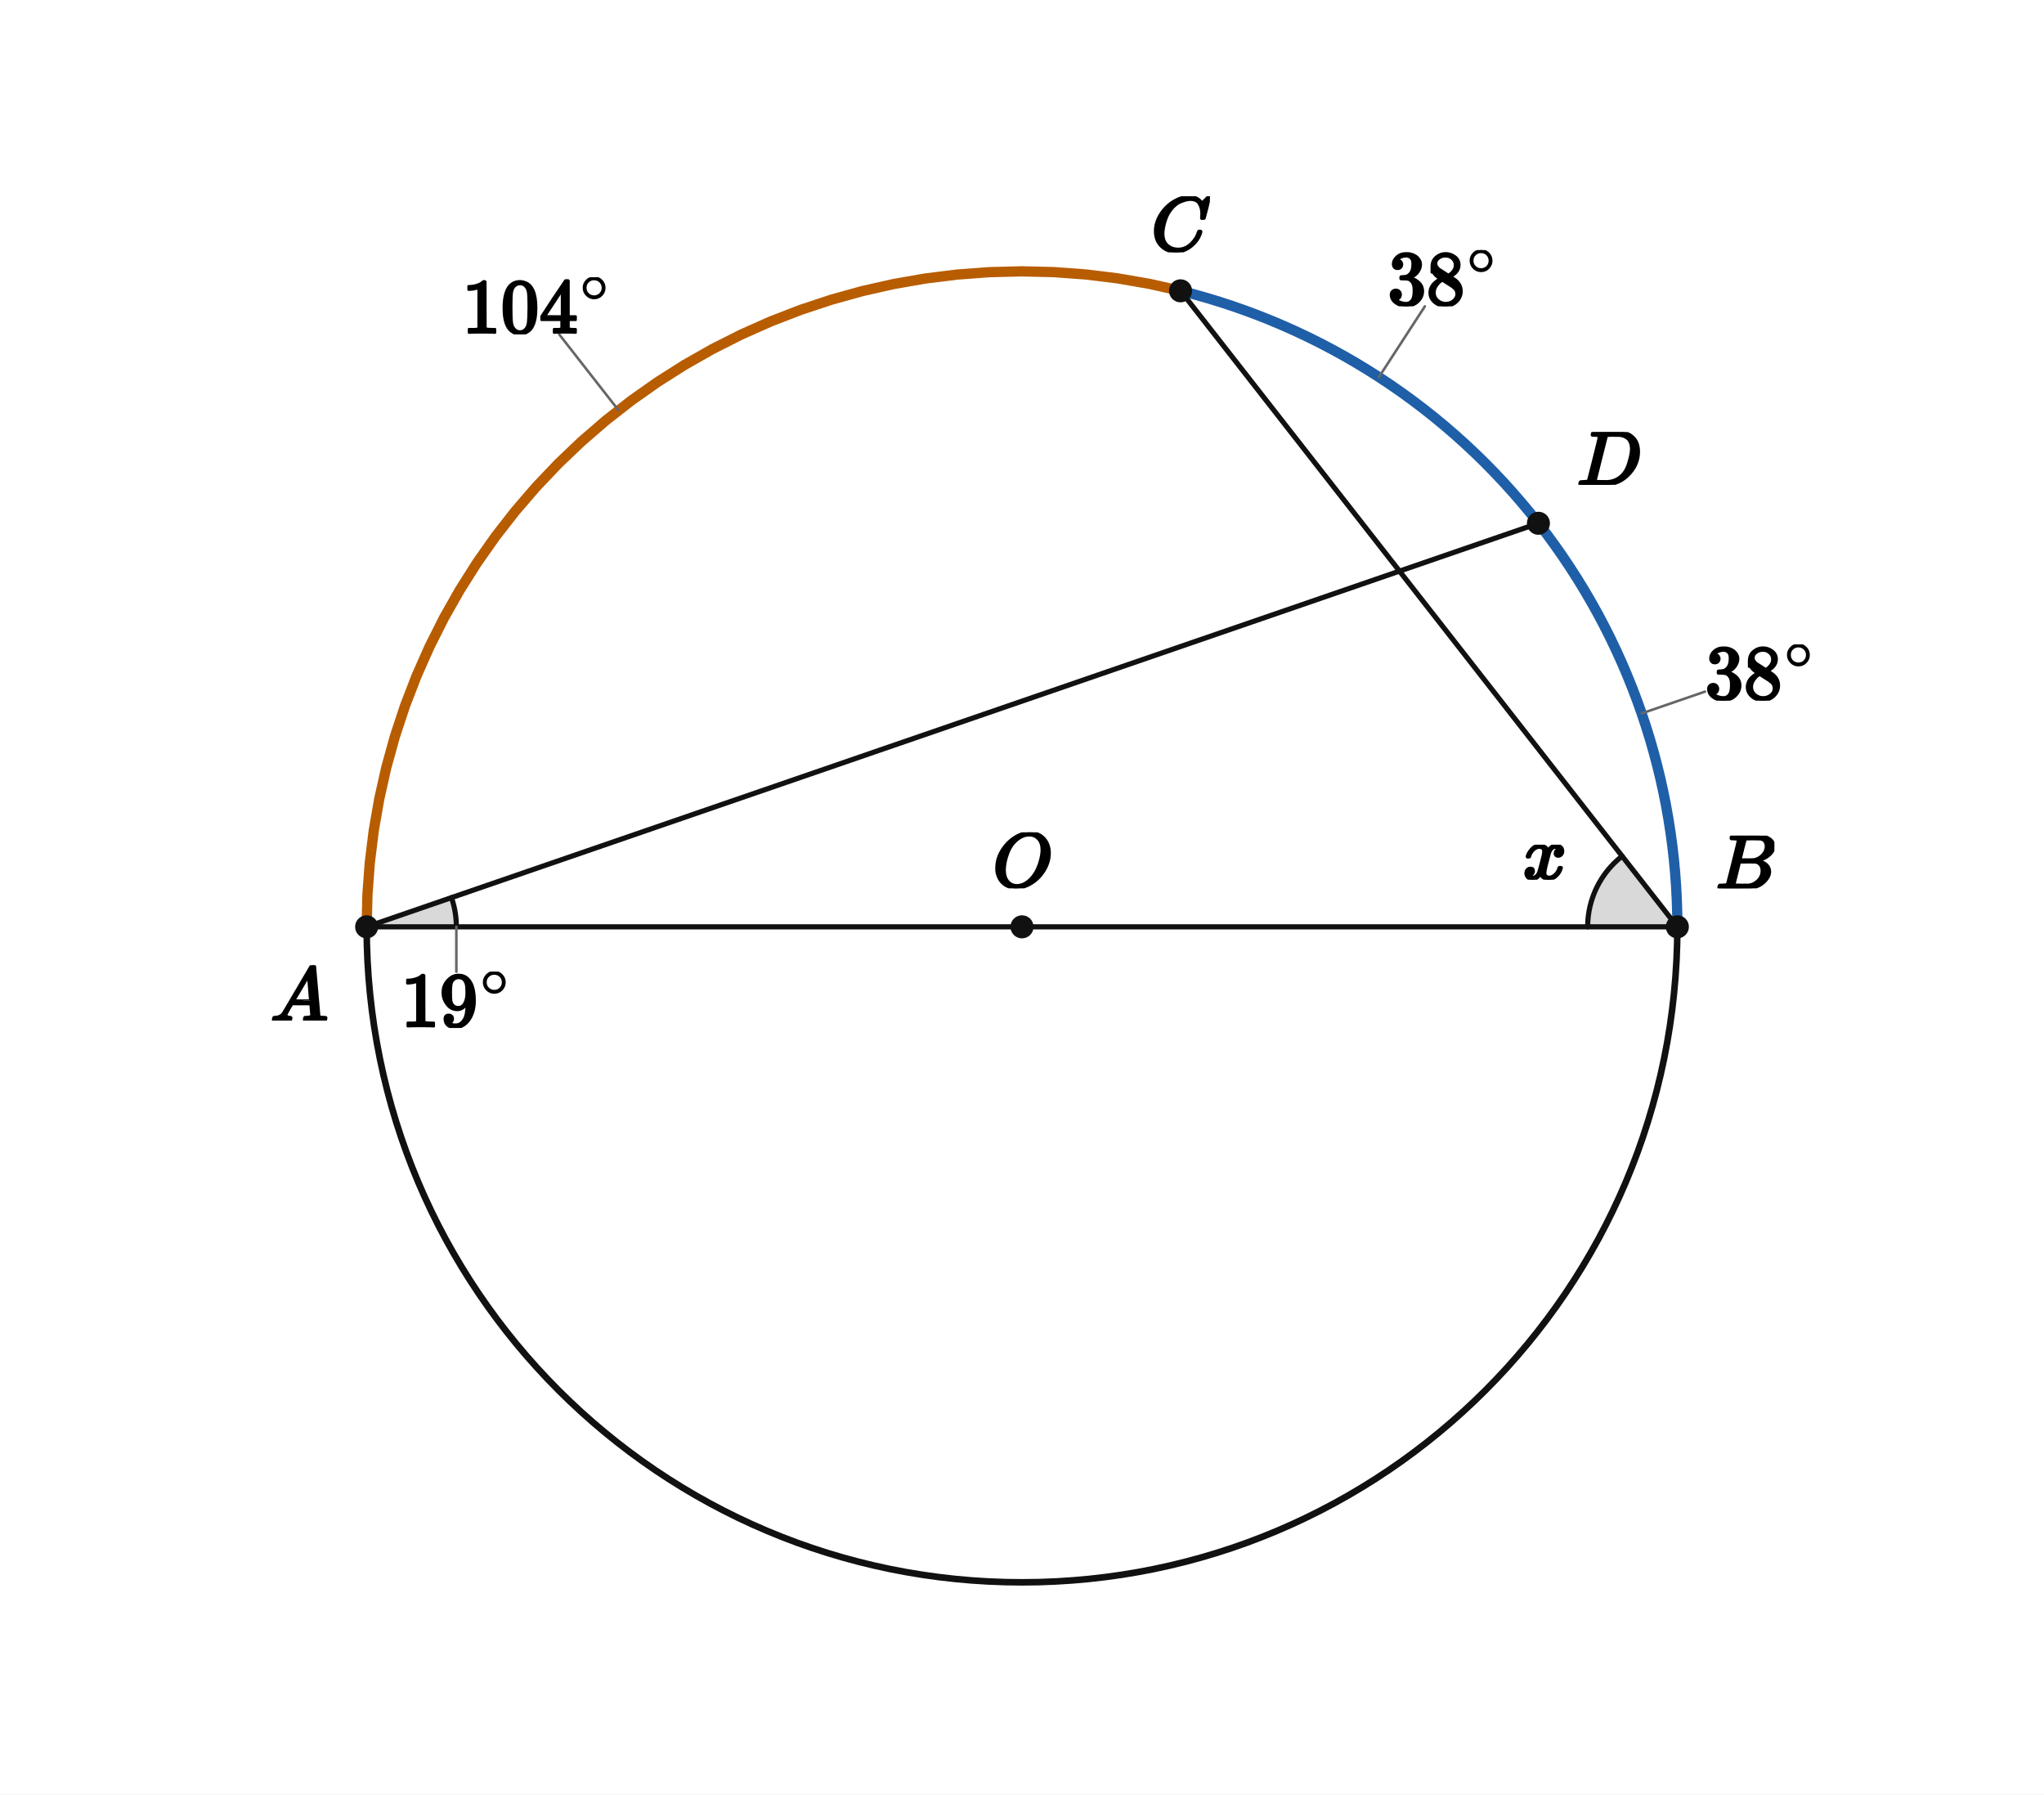
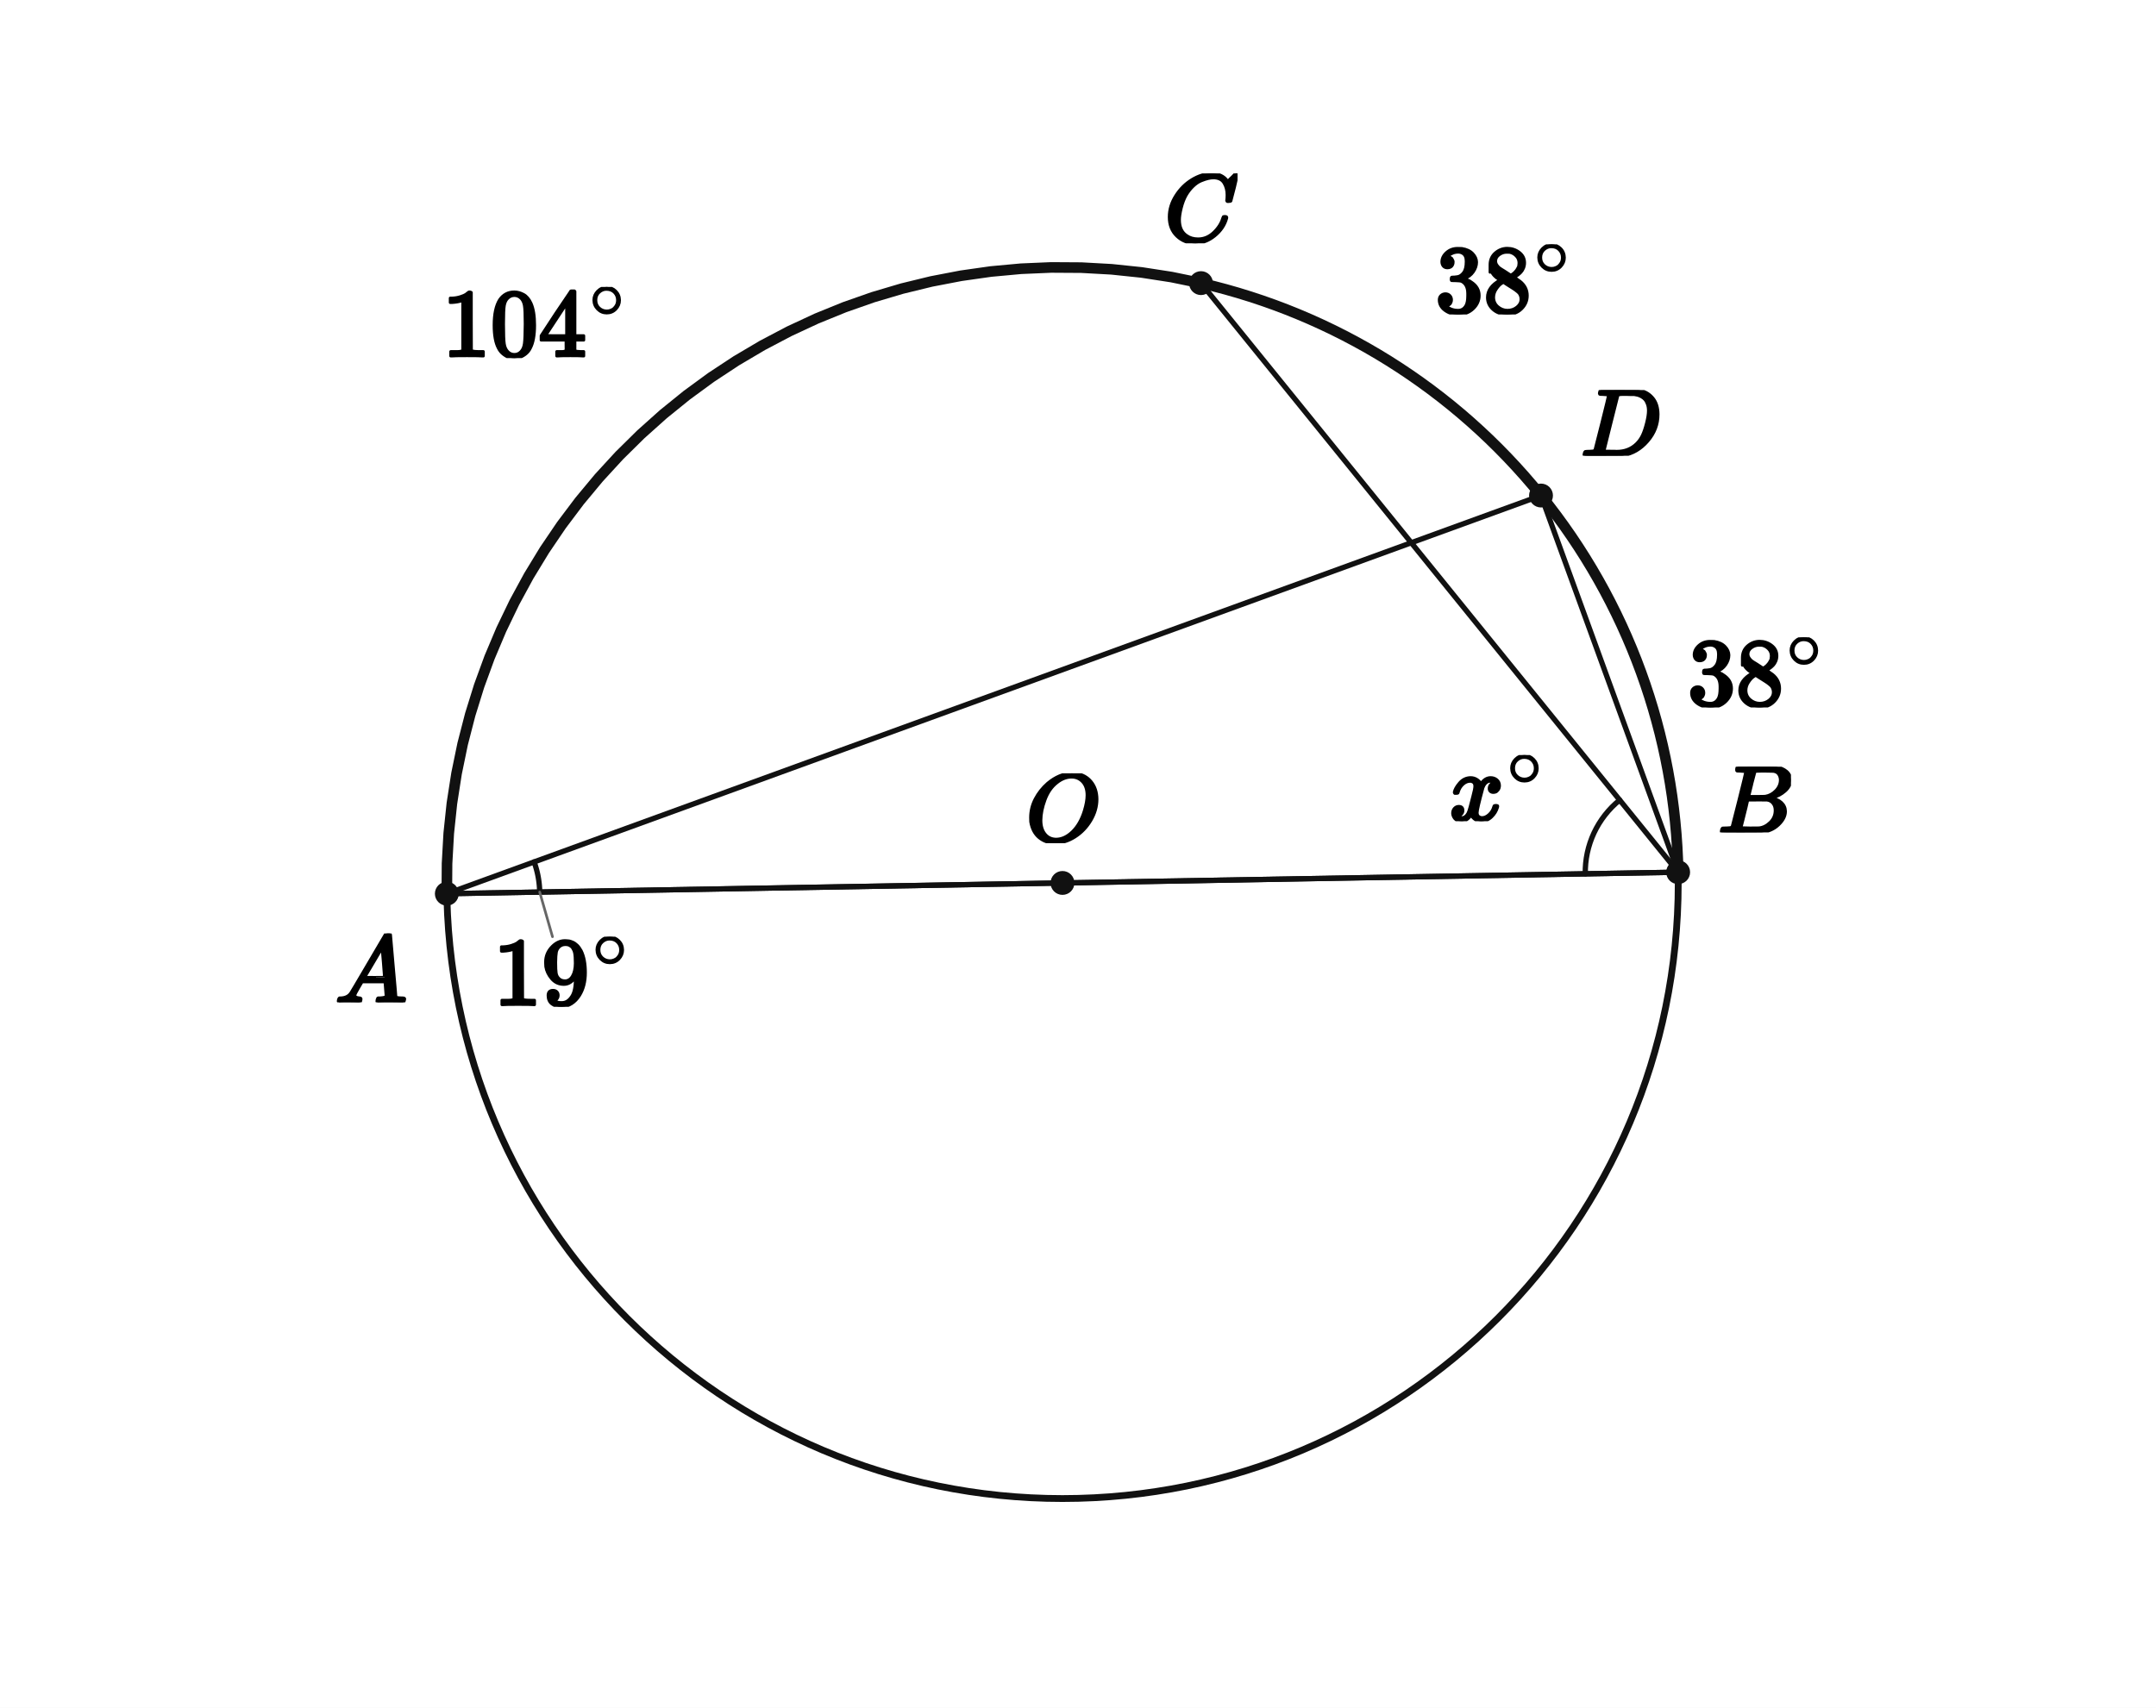
- <svg xmlns="http://www.w3.org/2000/svg" viewBox="0 0 638 560" width="638" height="560" preserveAspectRatio="xMidYMid meet" role="img" aria-labelledby="visual-title visual-desc" data-engine-version="geometry-visual-v1" data-geometry-style-version="AP_GEOMETRY_PRINT_V1_0_DRAFT" data-geometry-preset="GEOMETRY_STANDARD" data-graph-style-version="AP_GRAPH_PRINT_V1_1_DRAFT" data-geometry-mode="COORDINATE_GEOMETRY_HYBRID" data-axis-scale-mode="EQUAL_UNIT" data-geometry-fact-hash="44136fa355b3678a1146ad16f7e8649e94fb4fc21fe77e8310c060f61caaff8a" data-visual-provenance="independent-facts-python" style="max-width:100%;height:auto;stroke-linejoin:round;stroke-linecap:round" data-publication-profile="fragment-publication-spike-v1" data-safe-margin="12">
-   <rect width="638" height="560" fill="#fff" />
-   <g data-layer="12">
-     <polygon id="aDAB-sector" data-role="angleSector" stroke="none" stroke-width="1.6" fill="#d9d9d9" data-owner-points="D A B" data-mark="angle" data-mark-id="aDAB" data-mark-index="0" data-mark-count="1" data-mark-side="INNER" points="114.442,289.235 140.917,280.119 141.1,280.67 141.272,281.224 141.432,281.782 141.581,282.343 141.718,282.907 141.843,283.474 141.957,284.043 142.058,284.614 142.148,285.187 142.226,285.762 142.292,286.339 142.346,286.917 142.388,287.496 142.418,288.075 142.436,288.655 142.442,289.235" />
-   </g>
-   <g data-layer="12">
-     <polygon id="aABC-sector" data-role="angleSector" stroke="none" stroke-width="1.6" fill="#d9d9d9" data-owner-points="A B C" data-mark="angle" data-mark-id="aABC" data-mark-index="0" data-mark-count="1" data-mark-side="INNER" points="523.558,289.235 495.558,289.235 495.603,287.648 495.738,286.066 495.962,284.494 496.275,282.937 496.676,281.4 497.164,279.889 497.736,278.407 498.392,276.961 499.128,275.554 499.943,274.191 500.834,272.876 501.798,271.614 502.832,270.409 503.932,269.264 505.096,268.184 506.319,267.171" />
-   </g>
-   <g data-layer="30">
-     <line id="sAB" data-role="line" stroke="#111" stroke-width="1.6" fill="none" x1="114.442" y1="289.235" x2="523.558" y2="289.235" />
-   </g>
-   <g data-layer="30">
-     <line id="sAD" data-role="line" stroke="#111" stroke-width="1.6" fill="none" x1="114.442" y1="289.235" x2="480.194" y2="163.297" />
-   </g>
-   <g data-layer="30">
-     <line id="sBC" data-role="line" stroke="#111" stroke-width="1.6" fill="none" x1="523.558" y1="289.235" x2="368.487" y2="90.754" />
+ <svg xmlns="http://www.w3.org/2000/svg" viewBox="0 0 650 515" width="650" height="515" preserveAspectRatio="xMidYMid meet" role="img" aria-labelledby="visual-title visual-desc" data-engine-version="geometry-visual-v1" data-geometry-style-version="AP_GEOMETRY_PRINT_V1_0_DRAFT" data-geometry-preset="GEOMETRY_STANDARD" data-graph-style-version="AP_GRAPH_PRINT_V1_1_DRAFT" data-geometry-mode="COORDINATE_GEOMETRY_HYBRID" data-axis-scale-mode="EQUAL_UNIT" data-geometry-fact-hash="44136fa355b3678a1146ad16f7e8649e94fb4fc21fe77e8310c060f61caaff8a" data-visual-provenance="independent-facts-python" style="max-width:100%;height:auto;stroke-linejoin:round;stroke-linecap:round" data-publication-profile="fragment-publication-spike-v1" data-safe-margin="12">
+   <rect width="650" height="515" fill="#fff" />
+   <g data-layer="30">
+     <line id="sAB" data-role="line" stroke="#111" stroke-width="1.6" fill="none" x1="134.713" y1="269.498" x2="505.934" y2="263.018" />
+   </g>
+   <g data-layer="30">
+     <line id="sAD" data-role="line" stroke="#111" stroke-width="1.6" fill="none" x1="134.713" y1="269.498" x2="464.592" y2="149.431" />
+   </g>
+   <g data-layer="30">
+     <line id="sBC" data-role="line" stroke="#111" stroke-width="1.6" fill="none" x1="505.934" y1="263.018" x2="362.083" y2="85.377" />
+   </g>
+   <g data-layer="30">
+     <line id="sOA" data-role="line" stroke="#111" stroke-width="1.6" fill="none" x1="320.323" y1="266.258" x2="134.713" y2="269.498" />
+   </g>
+   <g data-layer="30">
+     <line id="sOB" data-role="line" stroke="#111" stroke-width="1.6" fill="none" x1="320.323" y1="266.258" x2="505.934" y2="263.018" />
+   </g>
+   <g data-layer="30">
+     <line id="sBD" data-role="line" stroke="#111" stroke-width="1.6" fill="none" x1="505.934" y1="263.018" x2="464.592" y2="149.431" />
  </g>
  <g data-layer="40">
-     <circle id="k" data-role="circle" stroke="#111" stroke-width="2.05" fill="none" cx="319" cy="289.235" r="204.558" />
+     <circle id="k" data-role="circle" stroke="#111" stroke-width="2.05" fill="none" cx="320.323" cy="266.258" r="185.639" />
  </g>
  <g data-layer="46">
-     <polyline id="arcDB" data-role="circularArc" stroke="#1f5fa8" stroke-width="3.2" fill="none" data-owner-points="B D" data-center-point="O" data-owner-radius="5.0" data-sweep="CCW" data-mark="arc" data-mark-id="arcDB" points="523.558,289.235 523.514,284.996 523.382,280.759 523.162,276.525 522.855,272.296 522.46,268.075 521.978,263.863 521.409,259.662 520.752,255.474 520.009,251.3 519.18,247.142 518.265,243.002 517.264,238.883 516.178,234.785 515.007,230.71 513.752,226.661 512.413,222.638 510.991,218.644 509.487,214.68 507.901,210.748 506.234,206.85 504.486,202.988 502.659,199.162 500.753,195.375 498.769,191.629 496.707,187.924 494.57,184.263 492.356,180.647 490.069,177.078 487.708,173.557 485.274,170.085 482.769,166.665 480.194,163.297" />
+     <polyline id="arcCD" data-role="circularArc" stroke="#111" stroke-width="3.2" fill="none" data-owner-points="C D" data-center-point="O" data-owner-radius="10.0" data-sweep="CW" data-mark="arc" data-mark-id="arcCD" points="362.083,85.377 365.823,86.281 369.543,87.263 373.242,88.321 376.918,89.456 380.57,90.667 384.196,91.953 387.795,93.314 391.364,94.75 394.903,96.259 398.41,97.841 401.884,99.495 405.323,101.222 408.725,103.019 412.089,104.886 415.413,106.822 418.697,108.827 421.938,110.9 425.136,113.039 428.289,115.244 431.396,117.514 434.454,119.848 437.464,122.244 440.424,124.703 443.331,127.222 446.186,129.802 448.987,132.439 451.733,135.134 454.422,137.886 457.054,140.693 459.627,143.553 462.14,146.467 464.592,149.431" />
  </g>
  <g data-layer="46">
-     <polyline id="arcCD" data-role="circularArc" stroke="#1f5fa8" stroke-width="3.2" fill="none" data-owner-points="D C" data-center-point="O" data-owner-radius="5.0" data-sweep="CCW" data-mark="arc" data-mark-id="arcCD" points="480.194,163.297 477.549,159.983 474.836,156.725 472.057,153.524 469.211,150.381 466.301,147.298 463.328,144.276 460.293,141.316 457.197,138.42 454.042,135.588 450.829,132.822 447.559,130.124 444.234,127.494 440.855,124.933 437.424,122.443 433.942,120.025 430.41,117.679 426.831,115.407 423.205,113.209 419.535,111.088 415.821,109.042 412.066,107.074 408.271,105.185 404.437,103.374 400.567,101.644 396.662,99.993 392.723,98.425 388.753,96.938 384.753,95.533 380.724,94.212 376.67,92.975 372.59,91.822 368.487,90.754" />
+     <polyline id="arcDB" data-role="circularArc" stroke="#111" stroke-width="3.2" fill="none" data-owner-points="D B" data-center-point="O" data-owner-radius="10.0" data-sweep="CW" data-mark="arc" data-mark-id="arcDB" points="464.592,149.431 466.982,152.446 469.309,155.51 471.572,158.622 473.771,161.779 475.903,164.982 477.968,168.228 479.966,171.516 481.895,174.845 483.755,178.213 485.545,181.619 487.263,185.061 488.91,188.538 490.484,192.049 491.986,195.591 493.414,199.164 494.767,202.765 496.045,206.394 497.248,210.049 498.375,213.728 499.425,217.429 500.399,221.151 501.295,224.893 502.113,228.652 502.854,232.428 503.516,236.218 504.099,240.021 504.603,243.835 505.028,247.659 505.374,251.491 505.64,255.329 505.827,259.172 505.934,263.018" />
  </g>
  <g data-layer="46">
-     <polyline id="arcAC" data-role="circularArc" stroke="#b85c00" stroke-width="3.2" fill="none" data-owner-points="C A" data-center-point="O" data-owner-radius="5.0" data-sweep="CCW" data-mark="arc" data-mark-id="arcAC" points="368.487,90.754 358.694,88.566 348.806,86.861 338.846,85.643 328.838,84.914 318.807,84.678 308.776,84.933 298.77,85.68 288.812,86.917 278.927,88.641 269.139,90.848 259.47,93.531 249.945,96.686 240.585,100.304 231.415,104.377 222.455,108.894 213.728,113.845 205.254,119.219 197.053,125.001 189.146,131.179 181.551,137.737 174.288,144.659 167.372,151.93 160.821,159.531 154.651,167.443 148.876,175.649 143.511,184.129 138.568,192.861 134.059,201.825 129.995,210.999 126.386,220.362 123.24,229.89 120.565,239.561 118.368,249.352 116.654,259.238 115.426,269.197 114.688,279.204 114.442,289.235" />
+     <polyline id="arcCA" data-role="circularArc" stroke="#111" stroke-width="3.2" fill="none" data-owner-points="C A" data-center-point="O" data-owner-radius="10.0" data-sweep="CCW" data-mark="arc" data-mark-id="arcCA" points="362.083,85.377 353.163,83.547 344.163,82.156 335.107,81.208 326.014,80.706 316.908,80.65 307.811,81.041 298.743,81.877 289.727,83.158 280.785,84.878 271.938,87.035 263.208,89.624 254.615,92.637 246.18,96.068 237.923,99.909 229.865,104.15 222.024,108.781 214.42,113.79 207.071,119.167 199.994,124.898 193.207,130.969 186.725,137.365 180.565,144.072 174.742,151.072 169.268,158.35 164.158,165.887 159.424,173.666 155.077,181.667 151.128,189.873 147.586,198.262 144.459,206.814 141.756,215.51 139.482,224.327 137.643,233.246 136.244,242.244 135.288,251.3 134.777,260.392 134.713,269.498" />
  </g>
  <g data-layer="60">
-     <polyline id="aDAB-arc-1" data-role="indicator" stroke="#111" stroke-width="1.6" fill="none" data-owner-points="D A B" data-mark="angle" data-mark-id="aDAB" data-mark-index="1" data-mark-count="1" data-mark-side="INNER" points="140.917,280.119 141.1,280.67 141.272,281.224 141.432,281.782 141.581,282.343 141.718,282.907 141.843,283.474 141.957,284.043 142.058,284.614 142.148,285.187 142.226,285.762 142.292,286.339 142.346,286.917 142.388,287.496 142.418,288.075 142.436,288.655 142.442,289.235" />
+     <polyline id="aA-arc-1" data-role="indicator" stroke="#111" stroke-width="1.6" fill="none" data-owner-points="D A B" data-mark="angle" data-mark-id="aA" data-mark-index="1" data-mark-count="1" data-mark-side="INNER" points="161.024,259.921 161.217,260.468 161.398,261.02 161.568,261.574 161.727,262.133 161.874,262.694 162.009,263.258 162.132,263.825 162.244,264.395 162.344,264.967 162.432,265.54 162.508,266.116 162.572,266.692 162.624,267.27 162.664,267.849 162.692,268.429 162.708,269.009" />
  </g>
  <g data-layer="60">
-     <polyline id="aABC-arc-1" data-role="indicator" stroke="#111" stroke-width="1.6" fill="none" data-owner-points="A B C" data-mark="angle" data-mark-id="aABC" data-mark-index="1" data-mark-count="1" data-mark-side="INNER" points="495.558,289.235 495.603,287.648 495.738,286.066 495.962,284.494 496.275,282.937 496.676,281.4 497.164,279.889 497.736,278.407 498.392,276.961 499.128,275.554 499.943,274.191 500.834,272.876 501.798,271.614 502.832,270.409 503.932,269.264 505.096,268.184 506.319,267.171" />
-   </g>
-   <g data-layer="70">
-     <circle id="O" data-role="point" stroke="#111" stroke-width="0.8" fill="#111" cx="319" cy="289.235" r="3.2" />
-   </g>
-   <g data-layer="70">
-     <circle id="A" data-role="point" stroke="#111" stroke-width="0.8" fill="#111" cx="114.442" cy="289.235" r="3.2" />
-   </g>
-   <g data-layer="70">
-     <circle id="B" data-role="point" stroke="#111" stroke-width="0.8" fill="#111" cx="523.558" cy="289.235" r="3.2" />
-   </g>
-   <g data-layer="70">
-     <circle id="D" data-role="point" stroke="#111" stroke-width="0.8" fill="#111" cx="480.194" cy="163.297" r="3.2" />
-   </g>
-   <g data-layer="70">
-     <circle id="C" data-role="point" stroke="#111" stroke-width="0.8" fill="#111" cx="368.487" cy="90.754" r="3.2" />
+     <polyline id="aB-arc-1" data-role="indicator" stroke="#111" stroke-width="1.6" fill="none" data-owner-points="A B C" data-mark="angle" data-mark-id="aB" data-mark-index="1" data-mark-count="1" data-mark-side="INNER" points="477.938,263.507 477.956,261.919 478.063,260.334 478.26,258.758 478.546,257.196 478.92,255.653 479.381,254.133 479.927,252.642 480.557,251.185 481.269,249.765 482.06,248.388 482.928,247.058 483.87,245.779 484.882,244.556 485.963,243.392 487.108,242.292 488.313,241.258" />
+   </g>
+   <g data-layer="70">
+     <circle id="O" data-role="point" stroke="#111" stroke-width="0.8" fill="#111" cx="320.323" cy="266.258" r="3.2" />
+   </g>
+   <g data-layer="70">
+     <circle id="A" data-role="point" stroke="#111" stroke-width="0.8" fill="#111" cx="134.713" cy="269.498" r="3.2" />
+   </g>
+   <g data-layer="70">
+     <circle id="B" data-role="point" stroke="#111" stroke-width="0.8" fill="#111" cx="505.934" cy="263.018" r="3.2" />
+   </g>
+   <g data-layer="70">
+     <circle id="C" data-role="point" stroke="#111" stroke-width="0.8" fill="#111" cx="362.083" cy="85.377" r="3.2" />
+   </g>
+   <g data-layer="70">
+     <circle id="D" data-role="point" stroke="#111" stroke-width="0.8" fill="#111" cx="464.592" cy="149.431" r="3.2" />
  </g>
  <g data-layer="85">
-     <line id="aDAB-label-owner-leader" data-role="leader" data-owner-label="aDAB-label" data-owner="aDAB" x1="142.442" y1="289.235" x2="142.442" y2="303.235" stroke="#666" stroke-width="0.8" fill="none" />
-   </g>
-   <g data-layer="85">
-     <line id="arcAC-label-owner-leader" data-role="leader" data-owner-label="arcAC-label" data-owner="arcAC" x1="193.062" y1="128.042" x2="174.544" y2="104.34" stroke="#666" stroke-width="0.8" fill="none" />
-   </g>
-   <g data-layer="85">
-     <line id="arcCD-label-owner-leader" data-role="leader" data-owner-label="arcCD-label" data-owner="arcCD" x1="430.41" y1="117.679" x2="444.746" y2="95.604" stroke="#666" stroke-width="0.8" fill="none" />
-   </g>
-   <g data-layer="85">
-     <line id="arcDB-label-owner-leader" data-role="leader" data-owner-label="arcDB-label" data-owner="arcDB" x1="512.413" y1="222.638" x2="532.193" y2="215.827" stroke="#666" stroke-width="0.8" fill="none" />
-   </g>
-   <g data-layer="90">
-     <g id="aABC-label" data-label-kind="EQUATION_LABEL" data-priority="0" data-font-px="24.1" data-owner="aABC" data-fragment-sha="sha256:a396dab6e1acdc181e2297c6fd6be3d644b27ed925278e1e5d1a2212418cb4e2" transform="translate(475.3206 263.6116)">
-       <svg width="13.785" height="10.917" viewBox="0 0 13.785 10.917" data-outline-width="13.785200000000001" data-outline-height="10.917300000000001" id="lb-e21f21ffcdedcad67c50e2bb446dd5513aab174a7ec7b926837bcd7d65c2b353" data-owner="aABC" data-fact-role="GIVEN">
-         <g data-outline-units-per-em="1000" transform="translate(0 10.6522) scale(0.0241)">
-           <g stroke="currentColor" fill="currentColor" stroke-width="30" transform="scale(1,-1)">
-             <g data-mml-node="math">
-               <g data-mml-node="mi">
-                 <path data-c="1D465" d="M52 289Q59 331 106 386T222 442Q257 442 286 424T329 379Q371 442 430 442Q467 442 494 420T522 361Q522 332 508 314T481 292T458 288Q439 288 427 299T415 328Q415 374 465 391Q454 404 425 404Q412 404 406 402Q368 386 350 336Q290 115 290 78Q290 50 306 38T341 26Q378 26 414 59T463 140Q466 150 469 151T485 153H489Q504 153 504 145Q504 144 502 134Q486 77 440 33T333 -11Q263 -11 227 52Q186 -10 133 -10H127Q78 -10 57 16T35 71Q35 103 54 123T99 143Q142 143 142 101Q142 81 130 66T107 46T94 41L91 40Q91 39 97 36T113 29T132 26Q168 26 194 71Q203 87 217 139T245 247T261 313Q266 340 266 352Q266 380 251 392T217 404Q177 404 142 372T93 290Q91 281 88 280T72 278H58Q52 284 52 289Z" />
-               </g>
-             </g>
-           </g>
-         </g>
-       </svg>
-     </g>
-   </g>
-   <g data-layer="90">
-     <g id="aDAB-label" data-label-kind="EQUATION_LABEL" data-priority="0" data-font-px="24.1" data-owner="aDAB" data-fragment-sha="sha256:dfc5180fcfd4c786a6d9bb86479aea30c2851f1d69369578182afae6f887a979" transform="translate(125.1312 303.2353)">
-       <svg width="34.622" height="17.569" viewBox="0 0 34.622 17.569" data-outline-width="34.62206" data-outline-height="17.568900000000003" id="lb-2834513c8628a60c67b79243b0c6a1250a76c1c9259392d2e32428ad0ea974e7" data-owner="aDAB" data-fact-role="GIVEN">
-         <g data-outline-units-per-em="1000" transform="translate(0 17.0387) scale(0.0241)">
+     <line id="aA-label-owner-leader" data-role="leader" data-owner-label="aA-label" data-owner="aA" x1="162.708" y1="269.009" x2="166.567" y2="282.467" stroke="#666" stroke-width="0.8" fill="none" />
+   </g>
+   <g data-layer="90">
+     <g id="aA-label" data-label-kind="EQUATION_LABEL" data-priority="0" data-font-px="29" data-owner="aA" data-fragment-sha="sha256:48dad3f0e3561e5f334813868e4d2c3fecf78ebdd50c3fe2a4f679a5525add55" transform="translate(148.7678 282.4665)">
+       <svg width="41.661" height="21.141" viewBox="0 0 41.661 21.141" data-outline-width="41.66139999999999" data-outline-height="21.141" id="lb-f705c2dd6020137414dcf0a023f50d9eaae5c71cbd26936c7c5d0d0ded29ad80" data-owner="aA" data-fact-role="GIVEN">
+         <g data-outline-units-per-em="1000" transform="translate(0 20.503) scale(0.029)">
          <g stroke="currentColor" fill="currentColor" stroke-width="30" transform="scale(1,-1)">
            <g data-mml-node="math">
              <g data-mml-node="msup">
                <g data-mml-node="mn">
                  <path data-c="31" d="M213 578L200 573Q186 568 160 563T102 556H83V602H102Q149 604 189 617T245 641T273 663Q275 666 285 666Q294 666 302 660V361L303 61Q310 54 315 52T339 48T401 46H427V0H416Q395 3 257 3Q121 3 100 0H88V46H114Q136 46 152 46T177 47T193 50T201 52T207 57T213 61V578Z" />
                  <path data-c="39" d="M352 287Q304 211 232 211Q154 211 104 270T44 396Q42 412 42 436V444Q42 537 111 606Q171 666 243 666Q245 666 249 666T257 665H261Q273 665 286 663T323 651T370 619T413 560Q456 472 456 334Q456 194 396 97Q361 41 312 10T208 -22Q147 -22 108 7T68 93T121 149Q143 149 158 135T173 96Q173 78 164 65T148 49T135 44L131 43Q131 41 138 37T164 27T206 22H212Q272 22 313 86Q352 142 352 280V287ZM244 248Q292 248 321 297T351 430Q351 508 343 542Q341 552 337 562T323 588T293 615T246 625Q208 625 181 598Q160 576 154 546T147 441Q147 358 152 329T172 282Q197 248 244 248Z" transform="translate(500,0)" />
                </g>
                <g data-mml-node="TeXAtom" transform="translate(1033,393.1) scale(0.707)" data-mjx-texclass="ORD">
                  <g data-mml-node="mo">
                    <path data-c="2218" d="M55 251Q55 328 112 386T249 444T386 388T444 249Q444 171 388 113T250 55Q170 55 113 112T55 251ZM245 403Q188 403 142 361T96 250Q96 183 141 140T250 96Q284 96 313 109T354 135T375 160Q403 197 403 250Q403 313 360 358T245 403Z" />
                  </g>
                </g>
              </g>
            </g>
          </g>
        </g>
      </svg>
    </g>
  </g>
  <g data-layer="90">
-     <g id="A-name" data-label-kind="POINT_NAME" data-priority="1" data-font-px="24.1" data-owner="A" data-fragment-sha="sha256:2eefd03988545e84e7c80465927b5693ac50201803e34101d7d68858c44fda64" transform="translate(84.36724 301.2353)">
-       <svg width="18.075" height="17.256" viewBox="0 0 18.075 17.256" data-outline-width="18.075" data-outline-height="17.2556" id="lb-1e12b0114484c17cc18f82369330319afcbc4c36be81d263406d253748ca8df6" data-owner="A" data-fact-role="GIVEN">
-         <g data-outline-units-per-em="1000" transform="translate(0 17.2556) scale(0.0241)">
-           <g stroke="currentColor" fill="currentColor" stroke-width="30" transform="scale(1,-1)">
-             <g data-mml-node="math">
-               <g data-mml-node="mi">
-                 <path data-c="1D434" d="M208 74Q208 50 254 46Q272 46 272 35Q272 34 270 22Q267 8 264 4T251 0Q249 0 239 0T205 1T141 2Q70 2 50 0H42Q35 7 35 11Q37 38 48 46H62Q132 49 164 96Q170 102 345 401T523 704Q530 716 547 716H555H572Q578 707 578 706L606 383Q634 60 636 57Q641 46 701 46Q726 46 726 36Q726 34 723 22Q720 7 718 4T704 0Q701 0 690 0T651 1T578 2Q484 2 455 0H443Q437 6 437 9T439 27Q443 40 445 43L449 46H469Q523 49 533 63L521 213H283L249 155Q208 86 208 74ZM516 260Q516 271 504 416T490 562L463 519Q447 492 400 412L310 260L413 259Q516 259 516 260Z" />
-               </g>
-             </g>
-           </g>
-         </g>
-       </svg>
-     </g>
-   </g>
-   <g data-layer="90">
-     <g id="B-name" data-label-kind="POINT_NAME" data-priority="1" data-font-px="24.1" data-owner="B" data-fragment-sha="sha256:49a94943ae017d7c5a85ef491d821b8848d68931b2dc8bcf62386ca3b6d3e921" transform="translate(535.5578 260.775)">
-       <svg width="18.292" height="16.46" viewBox="0 0 18.292 16.46" data-outline-width="18.291900000000002" data-outline-height="16.4603" id="lb-5c4c28704f7022e60ab622104a091c49f2c1899f38d2caa2a1252907fe158b3a" data-owner="B" data-fact-role="GIVEN">
-         <g data-outline-units-per-em="1000" transform="translate(0 16.4603) scale(0.0241)">
-           <g stroke="currentColor" fill="currentColor" stroke-width="30" transform="scale(1,-1)">
-             <g data-mml-node="math">
-               <g data-mml-node="mi">
-                 <path data-c="1D435" d="M231 637Q204 637 199 638T194 649Q194 676 205 682Q206 683 335 683Q594 683 608 681Q671 671 713 636T756 544Q756 480 698 429T565 360L555 357Q619 348 660 311T702 219Q702 146 630 78T453 1Q446 0 242 0Q42 0 39 2Q35 5 35 10Q35 17 37 24Q42 43 47 45Q51 46 62 46H68Q95 46 128 49Q142 52 147 61Q150 65 219 339T288 628Q288 635 231 637ZM649 544Q649 574 634 600T585 634Q578 636 493 637Q473 637 451 637T416 636H403Q388 635 384 626Q382 622 352 506Q352 503 351 500L320 374H401Q482 374 494 376Q554 386 601 434T649 544ZM595 229Q595 273 572 302T512 336Q506 337 429 337Q311 337 310 336Q310 334 293 263T258 122L240 52Q240 48 252 48T333 46Q422 46 429 47Q491 54 543 105T595 229Z" />
-               </g>
-             </g>
-           </g>
-         </g>
-       </svg>
-     </g>
-   </g>
-   <g data-layer="90">
-     <g id="C-name" data-label-kind="POINT_NAME" data-priority="1" data-font-px="24.1" data-owner="C" data-fragment-sha="sha256:5524c0ad2583f8caf98ffc8b8978675d19fec41678fde814e0d159ba30936e07" transform="translate(359.329 61.23313)">
-       <svg width="18.316" height="17.521" viewBox="0 0 18.316 17.521" data-outline-width="18.316" data-outline-height="17.5207" id="lb-f535f8bc32d47be22cc8c3c553f730c6f3f7716f0a835cdbf634e662d62bdc96" data-owner="C" data-fact-role="GIVEN">
-         <g data-outline-units-per-em="1000" transform="translate(0 16.9905) scale(0.0241)">
-           <g stroke="currentColor" fill="currentColor" stroke-width="30" transform="scale(1,-1)">
-             <g data-mml-node="math">
-               <g data-mml-node="mi">
-                 <path data-c="1D436" d="M50 252Q50 367 117 473T286 641T490 704Q580 704 633 653Q642 643 648 636T656 626L657 623Q660 623 684 649Q691 655 699 663T715 679T725 690L740 705H746Q760 705 760 698Q760 694 728 561Q692 422 692 421Q690 416 687 415T669 413H653Q647 419 647 422Q647 423 648 429T650 449T651 481Q651 552 619 605T510 659Q484 659 454 652T382 628T299 572T226 479Q194 422 175 346T156 222Q156 108 232 58Q280 24 350 24Q441 24 512 92T606 240Q610 253 612 255T628 257Q648 257 648 248Q648 243 647 239Q618 132 523 55T319 -22Q206 -22 128 53T50 252Z" />
-               </g>
-             </g>
-           </g>
-         </g>
-       </svg>
-     </g>
-   </g>
-   <g data-layer="90">
-     <g id="D-name" data-label-kind="POINT_NAME" data-priority="1" data-font-px="24.1" data-owner="D" data-fragment-sha="sha256:ba19833f6a8d500a26e92dd9d634fb00f56c20fc4b2e09159c02b7348e0f51a1" transform="translate(492.1937 134.8367)">
-       <svg width="19.955" height="16.46" viewBox="0 0 19.955 16.46" data-outline-width="19.954800000000002" data-outline-height="16.4603" id="lb-4ca42cc5fa1a0e1260a318b061f722538f3a794da3e5462ed67ad14d5fc0fba4" data-owner="D" data-fact-role="GIVEN">
-         <g data-outline-units-per-em="1000" transform="translate(0 16.4603) scale(0.0241)">
-           <g stroke="currentColor" fill="currentColor" stroke-width="30" transform="scale(1,-1)">
-             <g data-mml-node="math">
-               <g data-mml-node="mi">
-                 <path data-c="1D437" d="M287 628Q287 635 230 637Q207 637 200 638T193 647Q193 655 197 667T204 682Q206 683 403 683Q570 682 590 682T630 676Q702 659 752 597T803 431Q803 275 696 151T444 3L430 1L236 0H125H72Q48 0 41 2T33 11Q33 13 36 25Q40 41 44 43T67 46Q94 46 127 49Q141 52 146 61Q149 65 218 339T287 628ZM703 469Q703 507 692 537T666 584T629 613T590 629T555 636Q553 636 541 636T512 636T479 637H436Q392 637 386 627Q384 623 313 339T242 52Q242 48 253 48T330 47Q335 47 349 47T373 46Q499 46 581 128Q617 164 640 212T683 339T703 469Z" />
-               </g>
-             </g>
-           </g>
-         </g>
-       </svg>
-     </g>
-   </g>
-   <g data-layer="90">
-     <g id="O-name" data-label-kind="POINT_NAME" data-priority="1" data-font-px="24.1" data-owner="O" data-fragment-sha="sha256:4ddec18f7ff7786d98d61ba4323b3658936a6f0a792ec60753896cfb29fa9253" transform="translate(309.8059 259.7387)">
-       <svg width="18.388" height="17.497" viewBox="0 0 18.388 17.497" data-outline-width="18.3883" data-outline-height="17.4966" id="lb-a920e414280817c34810798bcf75286adc856811f72e0d3fe0c3470f5092eda5" data-owner="O" data-fact-role="GIVEN">
-         <g data-outline-units-per-em="1000" transform="translate(0 16.9664) scale(0.0241)">
-           <g stroke="currentColor" fill="currentColor" stroke-width="30" transform="scale(1,-1)">
-             <g data-mml-node="math">
-               <g data-mml-node="mi">
-                 <path data-c="1D442" d="M740 435Q740 320 676 213T511 42T304 -22Q207 -22 138 35T51 201Q50 209 50 244Q50 346 98 438T227 601Q351 704 476 704Q514 704 524 703Q621 689 680 617T740 435ZM637 476Q637 565 591 615T476 665Q396 665 322 605Q242 542 200 428T157 216Q157 126 200 73T314 19Q404 19 485 98T608 313Q637 408 637 476Z" />
-               </g>
-             </g>
-           </g>
-         </g>
-       </svg>
-     </g>
-   </g>
-   <g data-layer="90">
-     <g id="arcAC-label" data-label-kind="EQUATION_LABEL" data-priority="3" data-font-px="24.1" data-owner="arcAC" data-fragment-sha="sha256:de3eace2d547ab89b2123f71fc3c72e8c06e2622d463608b54370f0ebd6c70ff" transform="translate(144.2411 86.50588)">
-       <svg width="46.672" height="17.834" viewBox="0 0 46.672 17.834" data-outline-width="46.672059999999995" data-outline-height="17.834" id="lb-2badce4a48d032e7a2f74297dc8fcdad786044a581a8d66cd481bcabcb9db4e9" data-owner="arcAC" data-fact-role="GIVEN">
-         <g data-outline-units-per-em="1000" transform="translate(0 17.3038) scale(0.0241)">
+     <g id="aB-label" data-label-kind="EQUATION_LABEL" data-priority="0" data-font-px="29" data-owner="aB" data-fragment-sha="sha256:efc8ae0f8c08e9e9e1f3fb37169df08e3892401f4680dd298d51618aa923ef1e" transform="translate(436.9308 227.6847)">
+       <svg width="29.249" height="19.952" viewBox="0 0 29.249 19.952" data-outline-width="29.2494" data-outline-height="19.952" id="lb-5fe687635afa1ebb05f7555540055758697e7eaf75331bd41afefff8ae6cd981" data-owner="aB" data-fact-role="CONCLUSION">
+         <g data-outline-units-per-em="1000" transform="translate(0 19.633) scale(0.029)">
+           <g stroke="currentColor" fill="currentColor" stroke-width="30" transform="scale(1,-1)">
+             <g data-mml-node="math">
+               <g data-mml-node="msup">
+                 <g data-mml-node="mi">
+                   <path data-c="1D465" d="M52 289Q59 331 106 386T222 442Q257 442 286 424T329 379Q371 442 430 442Q467 442 494 420T522 361Q522 332 508 314T481 292T458 288Q439 288 427 299T415 328Q415 374 465 391Q454 404 425 404Q412 404 406 402Q368 386 350 336Q290 115 290 78Q290 50 306 38T341 26Q378 26 414 59T463 140Q466 150 469 151T485 153H489Q504 153 504 145Q504 144 502 134Q486 77 440 33T333 -11Q263 -11 227 52Q186 -10 133 -10H127Q78 -10 57 16T35 71Q35 103 54 123T99 143Q142 143 142 101Q142 81 130 66T107 46T94 41L91 40Q91 39 97 36T113 29T132 26Q168 26 194 71Q203 87 217 139T245 247T261 313Q266 340 266 352Q266 380 251 392T217 404Q177 404 142 372T93 290Q91 281 88 280T72 278H58Q52 284 52 289Z" />
+                 </g>
+                 <g data-mml-node="TeXAtom" transform="translate(605,363) scale(0.707)" data-mjx-texclass="ORD">
+                   <g data-mml-node="mo">
+                     <path data-c="2218" d="M55 251Q55 328 112 386T249 444T386 388T444 249Q444 171 388 113T250 55Q170 55 113 112T55 251ZM245 403Q188 403 142 361T96 250Q96 183 141 140T250 96Q284 96 313 109T354 135T375 160Q403 197 403 250Q403 313 360 358T245 403Z" />
+                   </g>
+                 </g>
+               </g>
+             </g>
+           </g>
+         </g>
+       </svg>
+     </g>
+   </g>
+   <g data-layer="90">
+     <g id="arcCA-label" data-label-kind="EQUATION_LABEL" data-priority="0" data-font-px="29" data-owner="arcCA" data-fragment-sha="sha256:ed9046fa417c50d7caee232747a7e969f57328bec513ca1090e38f28e4518494" transform="translate(133.3356 86.52918)">
+       <svg width="56.161" height="21.46" viewBox="0 0 56.161 21.46" data-outline-width="56.16139999999999" data-outline-height="21.46" id="lb-a28d8bf3c09d848fcdb813337b6dfaa6e35c93946297aacff0d39266662b0d90" data-owner="arcCA" data-fact-role="DERIVED_INTERMEDIATE">
+         <g data-outline-units-per-em="1000" transform="translate(0 20.822) scale(0.029)">
          <g stroke="currentColor" fill="currentColor" stroke-width="30" transform="scale(1,-1)">
            <g data-mml-node="math">
              <g data-mml-node="msup">
                <g data-mml-node="mn">
                  <path data-c="31" d="M213 578L200 573Q186 568 160 563T102 556H83V602H102Q149 604 189 617T245 641T273 663Q275 666 285 666Q294 666 302 660V361L303 61Q310 54 315 52T339 48T401 46H427V0H416Q395 3 257 3Q121 3 100 0H88V46H114Q136 46 152 46T177 47T193 50T201 52T207 57T213 61V578Z" />
                  <path data-c="30" d="M96 585Q152 666 249 666Q297 666 345 640T423 548Q460 465 460 320Q460 165 417 83Q397 41 362 16T301 -15T250 -22Q224 -22 198 -16T137 16T82 83Q39 165 39 320Q39 494 96 585ZM321 597Q291 629 250 629Q208 629 178 597Q153 571 145 525T137 333Q137 175 145 125T181 46Q209 16 250 16Q290 16 318 46Q347 76 354 130T362 333Q362 478 354 524T321 597Z" transform="translate(500,0)" />
                  <path data-c="34" d="M462 0Q444 3 333 3Q217 3 199 0H190V46H221Q241 46 248 46T265 48T279 53T286 61Q287 63 287 115V165H28V211L179 442Q332 674 334 675Q336 677 355 677H373L379 671V211H471V165H379V114Q379 73 379 66T385 54Q393 47 442 46H471V0H462ZM293 211V545L74 212L183 211H293Z" transform="translate(1000,0)" />
                </g>
                <g data-mml-node="TeXAtom" transform="translate(1533,404.1) scale(0.707)" data-mjx-texclass="ORD">
                  <g data-mml-node="mo">
                    <path data-c="2218" d="M55 251Q55 328 112 386T249 444T386 388T444 249Q444 171 388 113T250 55Q170 55 113 112T55 251ZM245 403Q188 403 142 361T96 250Q96 183 141 140T250 96Q284 96 313 109T354 135T375 160Q403 197 403 250Q403 313 360 358T245 403Z" />
                  </g>
                </g>
              </g>
            </g>
          </g>
        </g>
      </svg>
    </g>
  </g>
  <g data-layer="90">
-     <g id="arcCD-label" data-label-kind="EQUATION_LABEL" data-priority="3" data-font-px="24.1" data-owner="arcCD" data-fragment-sha="sha256:01d5b10c0112adbf5c3856e8d676fb3602445577eb72942ac1326dac9b14bde6" transform="translate(433.1394 78.035)">
-       <svg width="34.622" height="17.569" viewBox="0 0 34.622 17.569" data-outline-width="34.62206" data-outline-height="17.568900000000003" id="lb-2c7554275bd0af46c701a13f2eb4d971148a2fd277e58b5a6531dcc3e1354349" data-owner="arcCD" data-fact-role="GIVEN">
-         <g data-outline-units-per-em="1000" transform="translate(0 17.0387) scale(0.0241)">
+     <g id="arcCD-label" data-label-kind="EQUATION_LABEL" data-priority="0" data-font-px="29" data-owner="arcCD" data-fragment-sha="sha256:62343c813a86b800d49c97c2d58a066ffb6dd677f5775606968ec3a9b4b84f30" transform="translate(432.697 73.68599)">
+       <svg width="41.661" height="21.141" viewBox="0 0 41.661 21.141" data-outline-width="41.66139999999999" data-outline-height="21.141" id="lb-b2ea03f48d5f6ea611d5066de21ecf1ac552e8ee3675f9554bbb60b8901913f3" data-owner="arcCD" data-fact-role="DERIVED_INTERMEDIATE">
+         <g data-outline-units-per-em="1000" transform="translate(0 20.503) scale(0.029)">
          <g stroke="currentColor" fill="currentColor" stroke-width="30" transform="scale(1,-1)">
            <g data-mml-node="math">
              <g data-mml-node="msup">
                <g data-mml-node="mn">
                  <path data-c="33" d="M127 463Q100 463 85 480T69 524Q69 579 117 622T233 665Q268 665 277 664Q351 652 390 611T430 522Q430 470 396 421T302 350L299 348Q299 347 308 345T337 336T375 315Q457 262 457 175Q457 96 395 37T238 -22Q158 -22 100 21T42 130Q42 158 60 175T105 193Q133 193 151 175T169 130Q169 119 166 110T159 94T148 82T136 74T126 70T118 67L114 66Q165 21 238 21Q293 21 321 74Q338 107 338 175V195Q338 290 274 322Q259 328 213 329L171 330L168 332Q166 335 166 348Q166 366 174 366Q202 366 232 371Q266 376 294 413T322 525V533Q322 590 287 612Q265 626 240 626Q208 626 181 615T143 592T132 580H135Q138 579 143 578T153 573T165 566T175 555T183 540T186 520Q186 498 172 481T127 463Z" />
                  <path data-c="38" d="M70 417T70 494T124 618T248 666Q319 666 374 624T429 515Q429 485 418 459T392 417T361 389T335 371T324 363L338 354Q352 344 366 334T382 323Q457 264 457 174Q457 95 399 37T249 -22Q159 -22 101 29T43 155Q43 263 172 335L154 348Q133 361 127 368Q70 417 70 494ZM286 386L292 390Q298 394 301 396T311 403T323 413T334 425T345 438T355 454T364 471T369 491T371 513Q371 556 342 586T275 624Q268 625 242 625Q201 625 165 599T128 534Q128 511 141 492T167 463T217 431Q224 426 228 424L286 386ZM250 21Q308 21 350 55T392 137Q392 154 387 169T375 194T353 216T330 234T301 253T274 270Q260 279 244 289T218 306L210 311Q204 311 181 294T133 239T107 157Q107 98 150 60T250 21Z" transform="translate(500,0)" />
                </g>
                <g data-mml-node="TeXAtom" transform="translate(1033,393.1) scale(0.707)" data-mjx-texclass="ORD">
                  <g data-mml-node="mo">
                    <path data-c="2218" d="M55 251Q55 328 112 386T249 444T386 388T444 249Q444 171 388 113T250 55Q170 55 113 112T55 251ZM245 403Q188 403 142 361T96 250Q96 183 141 140T250 96Q284 96 313 109T354 135T375 160Q403 197 403 250Q403 313 360 358T245 403Z" />
                  </g>
                </g>
              </g>
            </g>
          </g>
        </g>
      </svg>
    </g>
  </g>
  <g data-layer="90">
-     <g id="arcDB-label" data-label-kind="EQUATION_LABEL" data-priority="3" data-font-px="24.1" data-owner="arcDB" data-fragment-sha="sha256:b0157970d55685d60a30d681316227b116a3b076718eab7ae49531fd99ea9964" transform="translate(532.1928 201.0821)">
-       <svg width="34.622" height="17.569" viewBox="0 0 34.622 17.569" data-outline-width="34.62206" data-outline-height="17.568900000000003" id="lb-97187ace2dce3db64eeb89bbe672c68d9c01c871effa9e045368014368ed78cf" data-owner="arcDB" data-fact-role="GIVEN">
-         <g data-outline-units-per-em="1000" transform="translate(0 17.0387) scale(0.0241)">
+     <g id="arcDB-label" data-label-kind="EQUATION_LABEL" data-priority="0" data-font-px="29" data-owner="arcDB" data-fragment-sha="sha256:a067b1253f89126769ced8ec99f291e70a90fc7ae1ffb5984a9bffa989291a3f" transform="translate(508.7668 192.1949)">
+       <svg width="41.661" height="21.141" viewBox="0 0 41.661 21.141" data-outline-width="41.66139999999999" data-outline-height="21.141" id="lb-926acaf5ef24d1580afec692d29544dfac22563f6a8da6168a0907e0797e9984" data-owner="arcDB" data-fact-role="DERIVED_INTERMEDIATE">
+         <g data-outline-units-per-em="1000" transform="translate(0 20.503) scale(0.029)">
          <g stroke="currentColor" fill="currentColor" stroke-width="30" transform="scale(1,-1)">
            <g data-mml-node="math">
              <g data-mml-node="msup">
                <g data-mml-node="mn">
                  <path data-c="33" d="M127 463Q100 463 85 480T69 524Q69 579 117 622T233 665Q268 665 277 664Q351 652 390 611T430 522Q430 470 396 421T302 350L299 348Q299 347 308 345T337 336T375 315Q457 262 457 175Q457 96 395 37T238 -22Q158 -22 100 21T42 130Q42 158 60 175T105 193Q133 193 151 175T169 130Q169 119 166 110T159 94T148 82T136 74T126 70T118 67L114 66Q165 21 238 21Q293 21 321 74Q338 107 338 175V195Q338 290 274 322Q259 328 213 329L171 330L168 332Q166 335 166 348Q166 366 174 366Q202 366 232 371Q266 376 294 413T322 525V533Q322 590 287 612Q265 626 240 626Q208 626 181 615T143 592T132 580H135Q138 579 143 578T153 573T165 566T175 555T183 540T186 520Q186 498 172 481T127 463Z" />
                  <path data-c="38" d="M70 417T70 494T124 618T248 666Q319 666 374 624T429 515Q429 485 418 459T392 417T361 389T335 371T324 363L338 354Q352 344 366 334T382 323Q457 264 457 174Q457 95 399 37T249 -22Q159 -22 101 29T43 155Q43 263 172 335L154 348Q133 361 127 368Q70 417 70 494ZM286 386L292 390Q298 394 301 396T311 403T323 413T334 425T345 438T355 454T364 471T369 491T371 513Q371 556 342 586T275 624Q268 625 242 625Q201 625 165 599T128 534Q128 511 141 492T167 463T217 431Q224 426 228 424L286 386ZM250 21Q308 21 350 55T392 137Q392 154 387 169T375 194T353 216T330 234T301 253T274 270Q260 279 244 289T218 306L210 311Q204 311 181 294T133 239T107 157Q107 98 150 60T250 21Z" transform="translate(500,0)" />
                </g>
                <g data-mml-node="TeXAtom" transform="translate(1033,393.1) scale(0.707)" data-mjx-texclass="ORD">
                  <g data-mml-node="mo">
                    <path data-c="2218" d="M55 251Q55 328 112 386T249 444T386 388T444 249Q444 171 388 113T250 55Q170 55 113 112T55 251ZM245 403Q188 403 142 361T96 250Q96 183 141 140T250 96Q284 96 313 109T354 135T375 160Q403 197 403 250Q403 313 360 358T245 403Z" />
                  </g>
                </g>
              </g>
            </g>
          </g>
        </g>
      </svg>
    </g>
  </g>
+   <g data-layer="90">
+     <g id="A-name" data-label-kind="POINT_NAME" data-priority="1" data-font-px="29" data-owner="A" data-fragment-sha="sha256:c5c67f438cb7e59ceaaa3d4d5f27ddcab6033c9fa834806563cc7e43caf0b1e0" transform="translate(100.9627 281.4975)">
+       <svg width="21.75" height="20.764" viewBox="0 0 21.75 20.764" data-outline-width="21.75" data-outline-height="20.764" id="lb-b08400ac2728b7f63c4397f00fb26e41a4dfbbb93d8145047d137d8944ae4fb4" data-owner="A" data-fact-role="DERIVED_INTERMEDIATE">
+         <g data-outline-units-per-em="1000" transform="translate(0 20.764) scale(0.029)">
+           <g stroke="currentColor" fill="currentColor" stroke-width="30" transform="scale(1,-1)">
+             <g data-mml-node="math">
+               <g data-mml-node="mi">
+                 <path data-c="1D434" d="M208 74Q208 50 254 46Q272 46 272 35Q272 34 270 22Q267 8 264 4T251 0Q249 0 239 0T205 1T141 2Q70 2 50 0H42Q35 7 35 11Q37 38 48 46H62Q132 49 164 96Q170 102 345 401T523 704Q530 716 547 716H555H572Q578 707 578 706L606 383Q634 60 636 57Q641 46 701 46Q726 46 726 36Q726 34 723 22Q720 7 718 4T704 0Q701 0 690 0T651 1T578 2Q484 2 455 0H443Q437 6 437 9T439 27Q443 40 445 43L449 46H469Q523 49 533 63L521 213H283L249 155Q208 86 208 74ZM516 260Q516 271 504 416T490 562L463 519Q447 492 400 412L310 260L413 259Q516 259 516 260Z" />
+               </g>
+             </g>
+           </g>
+         </g>
+       </svg>
+     </g>
+   </g>
+   <g data-layer="90">
+     <g id="B-name" data-label-kind="POINT_NAME" data-priority="1" data-font-px="29" data-owner="B" data-fragment-sha="sha256:9087852338c9fc0919eedebffb187fddaab4ea1c6cced77a998803f458e6885a" transform="translate(517.9339 231.2108)">
+       <svg width="22.011" height="19.807" viewBox="0 0 22.011 19.807" data-outline-width="22.011" data-outline-height="19.807" id="lb-b419867654a22eeb88e41d9b3466a01e8227340fa2797d73b6763ca6568f2b90" data-owner="B" data-fact-role="DERIVED_INTERMEDIATE">
+         <g data-outline-units-per-em="1000" transform="translate(0 19.807) scale(0.029)">
+           <g stroke="currentColor" fill="currentColor" stroke-width="30" transform="scale(1,-1)">
+             <g data-mml-node="math">
+               <g data-mml-node="mi">
+                 <path data-c="1D435" d="M231 637Q204 637 199 638T194 649Q194 676 205 682Q206 683 335 683Q594 683 608 681Q671 671 713 636T756 544Q756 480 698 429T565 360L555 357Q619 348 660 311T702 219Q702 146 630 78T453 1Q446 0 242 0Q42 0 39 2Q35 5 35 10Q35 17 37 24Q42 43 47 45Q51 46 62 46H68Q95 46 128 49Q142 52 147 61Q150 65 219 339T288 628Q288 635 231 637ZM649 544Q649 574 634 600T585 634Q578 636 493 637Q473 637 451 637T416 636H403Q388 635 384 626Q382 622 352 506Q352 503 351 500L320 374H401Q482 374 494 376Q554 386 601 434T649 544ZM595 229Q595 273 572 302T512 336Q506 337 429 337Q311 337 310 336Q310 334 293 263T258 122L240 52Q240 48 252 48T333 46Q422 46 429 47Q491 54 543 105T595 229Z" />
+               </g>
+             </g>
+           </g>
+         </g>
+       </svg>
+     </g>
+   </g>
+   <g data-layer="90">
+     <g id="C-name" data-label-kind="POINT_NAME" data-priority="1" data-font-px="29" data-owner="C" data-fragment-sha="sha256:04768d1aac9889a0798ba3c61a6433b539290ac658b96ed1db7a62a036116bd3" transform="translate(351.063 52.29372)">
+       <svg width="22.04" height="21.083" viewBox="0 0 22.04 21.083" data-outline-width="22.04" data-outline-height="21.083" id="lb-ee66a7f0782573715704244b3c4604ad34840558a873476be6ca8a6cdda21a9b" data-owner="C" data-fact-role="DERIVED_INTERMEDIATE">
+         <g data-outline-units-per-em="1000" transform="translate(0 20.445) scale(0.029)">
+           <g stroke="currentColor" fill="currentColor" stroke-width="30" transform="scale(1,-1)">
+             <g data-mml-node="math">
+               <g data-mml-node="mi">
+                 <path data-c="1D436" d="M50 252Q50 367 117 473T286 641T490 704Q580 704 633 653Q642 643 648 636T656 626L657 623Q660 623 684 649Q691 655 699 663T715 679T725 690L740 705H746Q760 705 760 698Q760 694 728 561Q692 422 692 421Q690 416 687 415T669 413H653Q647 419 647 422Q647 423 648 429T650 449T651 481Q651 552 619 605T510 659Q484 659 454 652T382 628T299 572T226 479Q194 422 175 346T156 222Q156 108 232 58Q280 24 350 24Q441 24 512 92T606 240Q610 253 612 255T628 257Q648 257 648 248Q648 243 647 239Q618 132 523 55T319 -22Q206 -22 128 53T50 252Z" />
+               </g>
+             </g>
+           </g>
+         </g>
+       </svg>
+     </g>
+   </g>
+   <g data-layer="90">
+     <g id="D-name" data-label-kind="POINT_NAME" data-priority="1" data-font-px="29" data-owner="D" data-fragment-sha="sha256:84d20f255fbc2546ccfd295154b88db11f5c28e4cc172a4e0a16fdcc08a26b87" transform="translate(476.5918 117.6244)">
+       <svg width="24.012" height="19.807" viewBox="0 0 24.012 19.807" data-outline-width="24.012" data-outline-height="19.807" id="lb-1057dc142144d5675951f66c6b1c96c969003caa75da541dab9a4e399c01b7c9" data-owner="D" data-fact-role="DERIVED_INTERMEDIATE">
+         <g data-outline-units-per-em="1000" transform="translate(0 19.807) scale(0.029)">
+           <g stroke="currentColor" fill="currentColor" stroke-width="30" transform="scale(1,-1)">
+             <g data-mml-node="math">
+               <g data-mml-node="mi">
+                 <path data-c="1D437" d="M287 628Q287 635 230 637Q207 637 200 638T193 647Q193 655 197 667T204 682Q206 683 403 683Q570 682 590 682T630 676Q702 659 752 597T803 431Q803 275 696 151T444 3L430 1L236 0H125H72Q48 0 41 2T33 11Q33 13 36 25Q40 41 44 43T67 46Q94 46 127 49Q141 52 146 61Q149 65 218 339T287 628ZM703 469Q703 507 692 537T666 584T629 613T590 629T555 636Q553 636 541 636T512 636T479 637H436Q392 637 386 627Q384 623 313 339T242 52Q242 48 253 48T330 47Q335 47 349 47T373 46Q499 46 581 128Q617 164 640 212T683 339T703 469Z" />
+               </g>
+             </g>
+           </g>
+         </g>
+       </svg>
+     </g>
+   </g>
+   <g data-layer="90">
+     <g id="O-name" data-label-kind="POINT_NAME" data-priority="1" data-font-px="29" data-owner="O" data-fragment-sha="sha256:98ec6dccf6d3b99ae6f448b5cfef9b9e5eaa693af8e7bd5a411f173390544aa9" transform="translate(309.2598 233.2037)">
+       <svg width="22.127" height="21.054" viewBox="0 0 22.127 21.054" data-outline-width="22.127" data-outline-height="21.054" id="lb-adb7ab291be4afbf7b08a929328a63f8fa0da1c448dab30f872a68553cca6a8a" data-owner="O" data-fact-role="DERIVED_INTERMEDIATE">
+         <g data-outline-units-per-em="1000" transform="translate(0 20.416) scale(0.029)">
+           <g stroke="currentColor" fill="currentColor" stroke-width="30" transform="scale(1,-1)">
+             <g data-mml-node="math">
+               <g data-mml-node="mi">
+                 <path data-c="1D442" d="M740 435Q740 320 676 213T511 42T304 -22Q207 -22 138 35T51 201Q50 209 50 244Q50 346 98 438T227 601Q351 704 476 704Q514 704 524 703Q621 689 680 617T740 435ZM637 476Q637 565 591 615T476 665Q396 665 322 605Q242 542 200 428T157 216Q157 126 200 73T314 19Q404 19 485 98T608 313Q637 408 637 476Z" />
+               </g>
+             </g>
+           </g>
+         </g>
+       </svg>
+     </g>
+   </g>
</svg>
